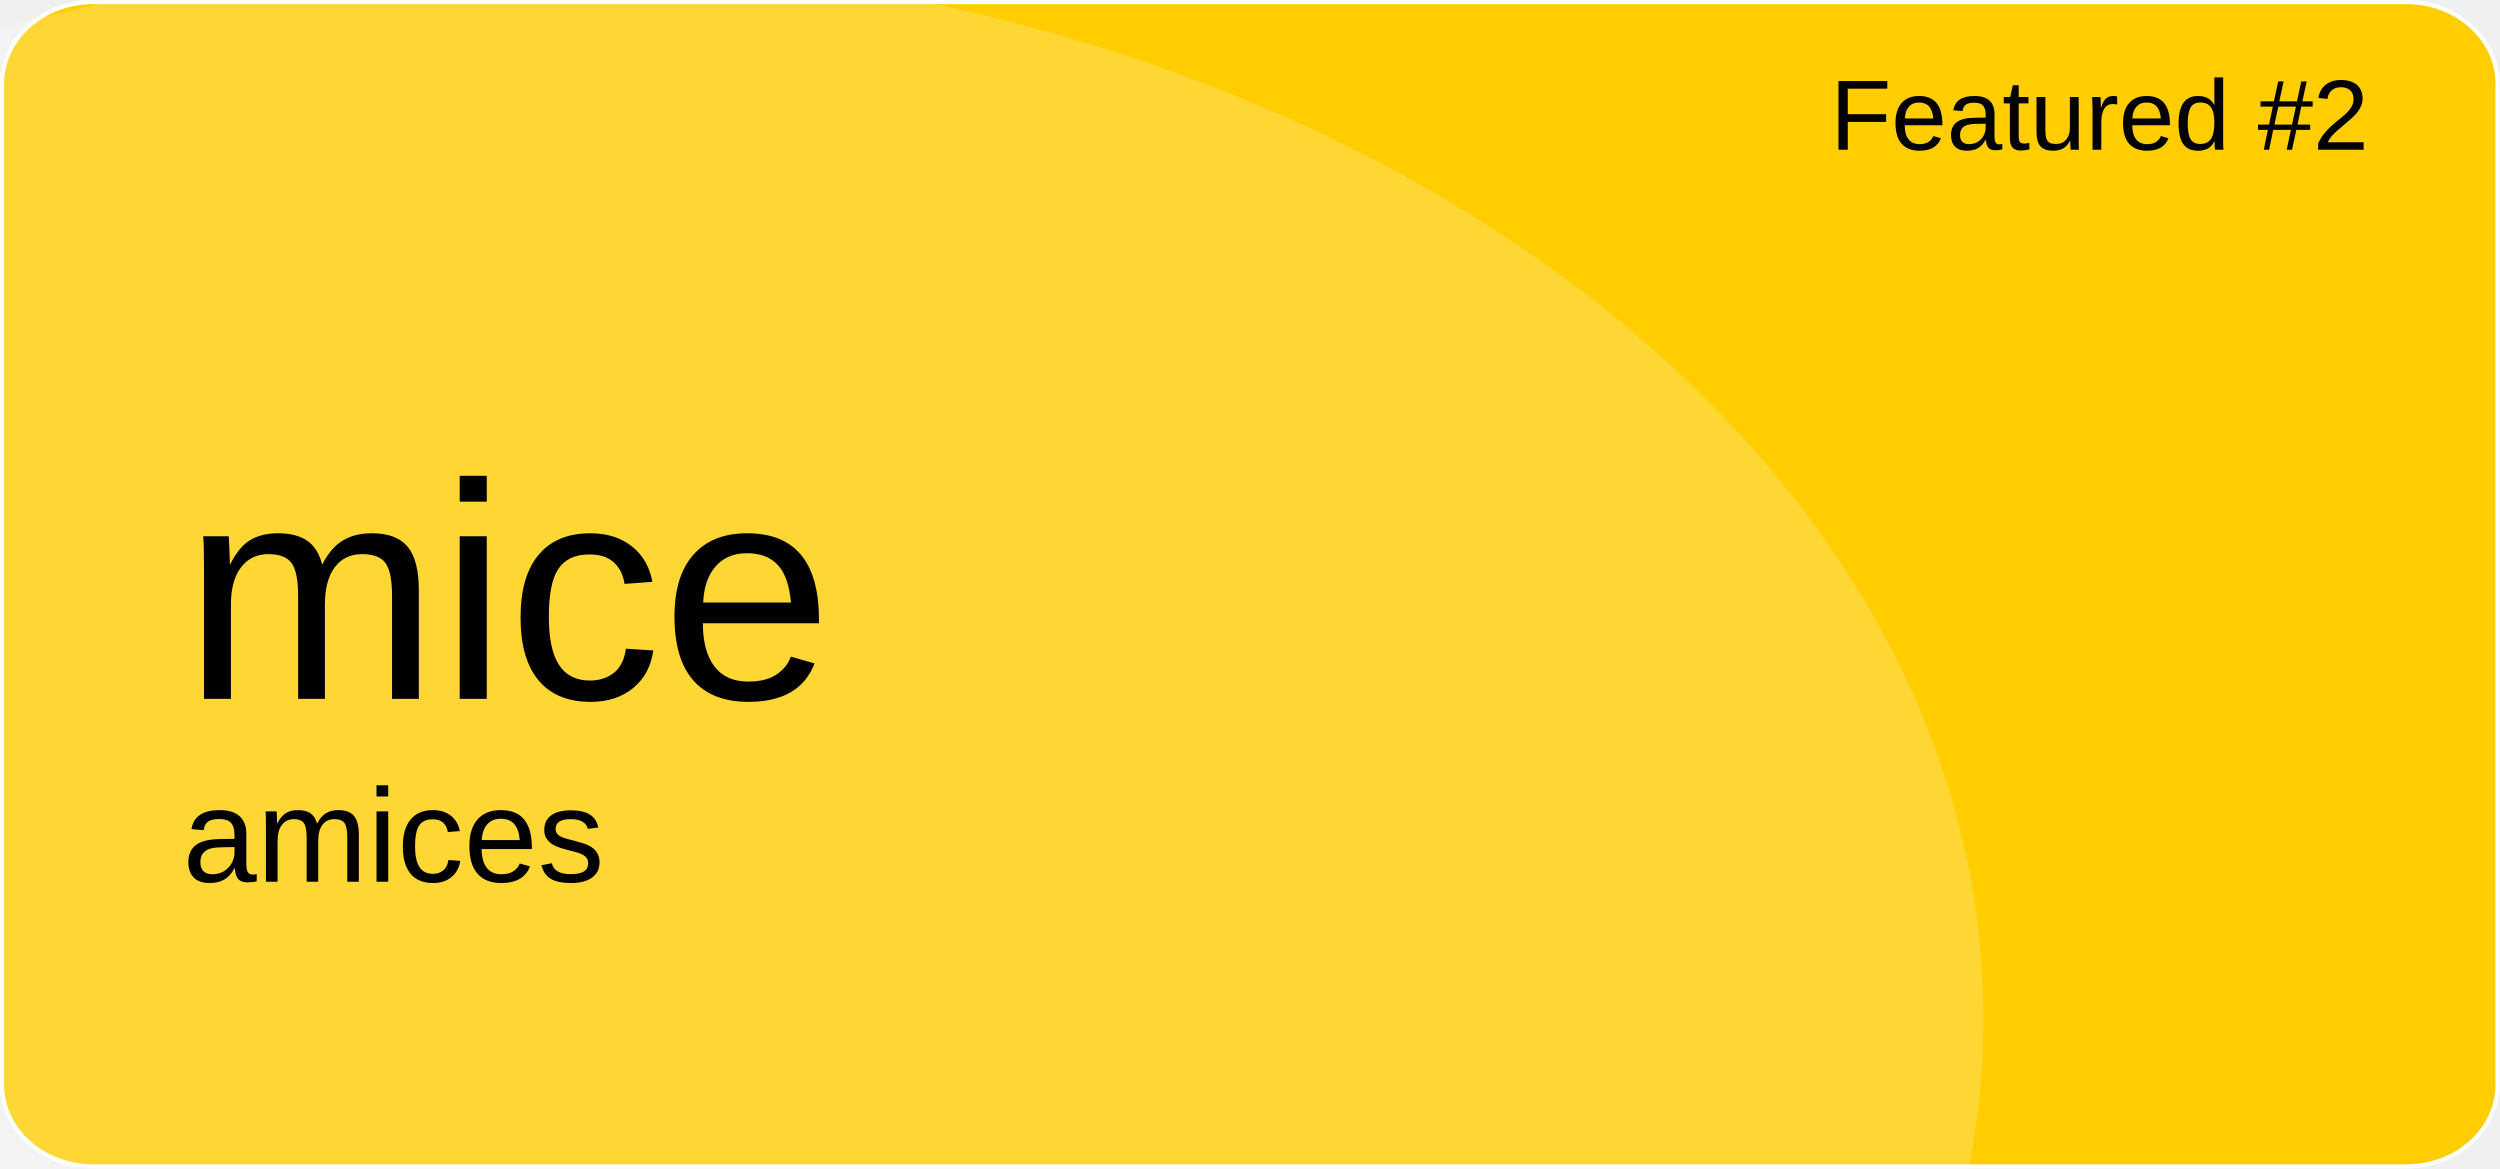
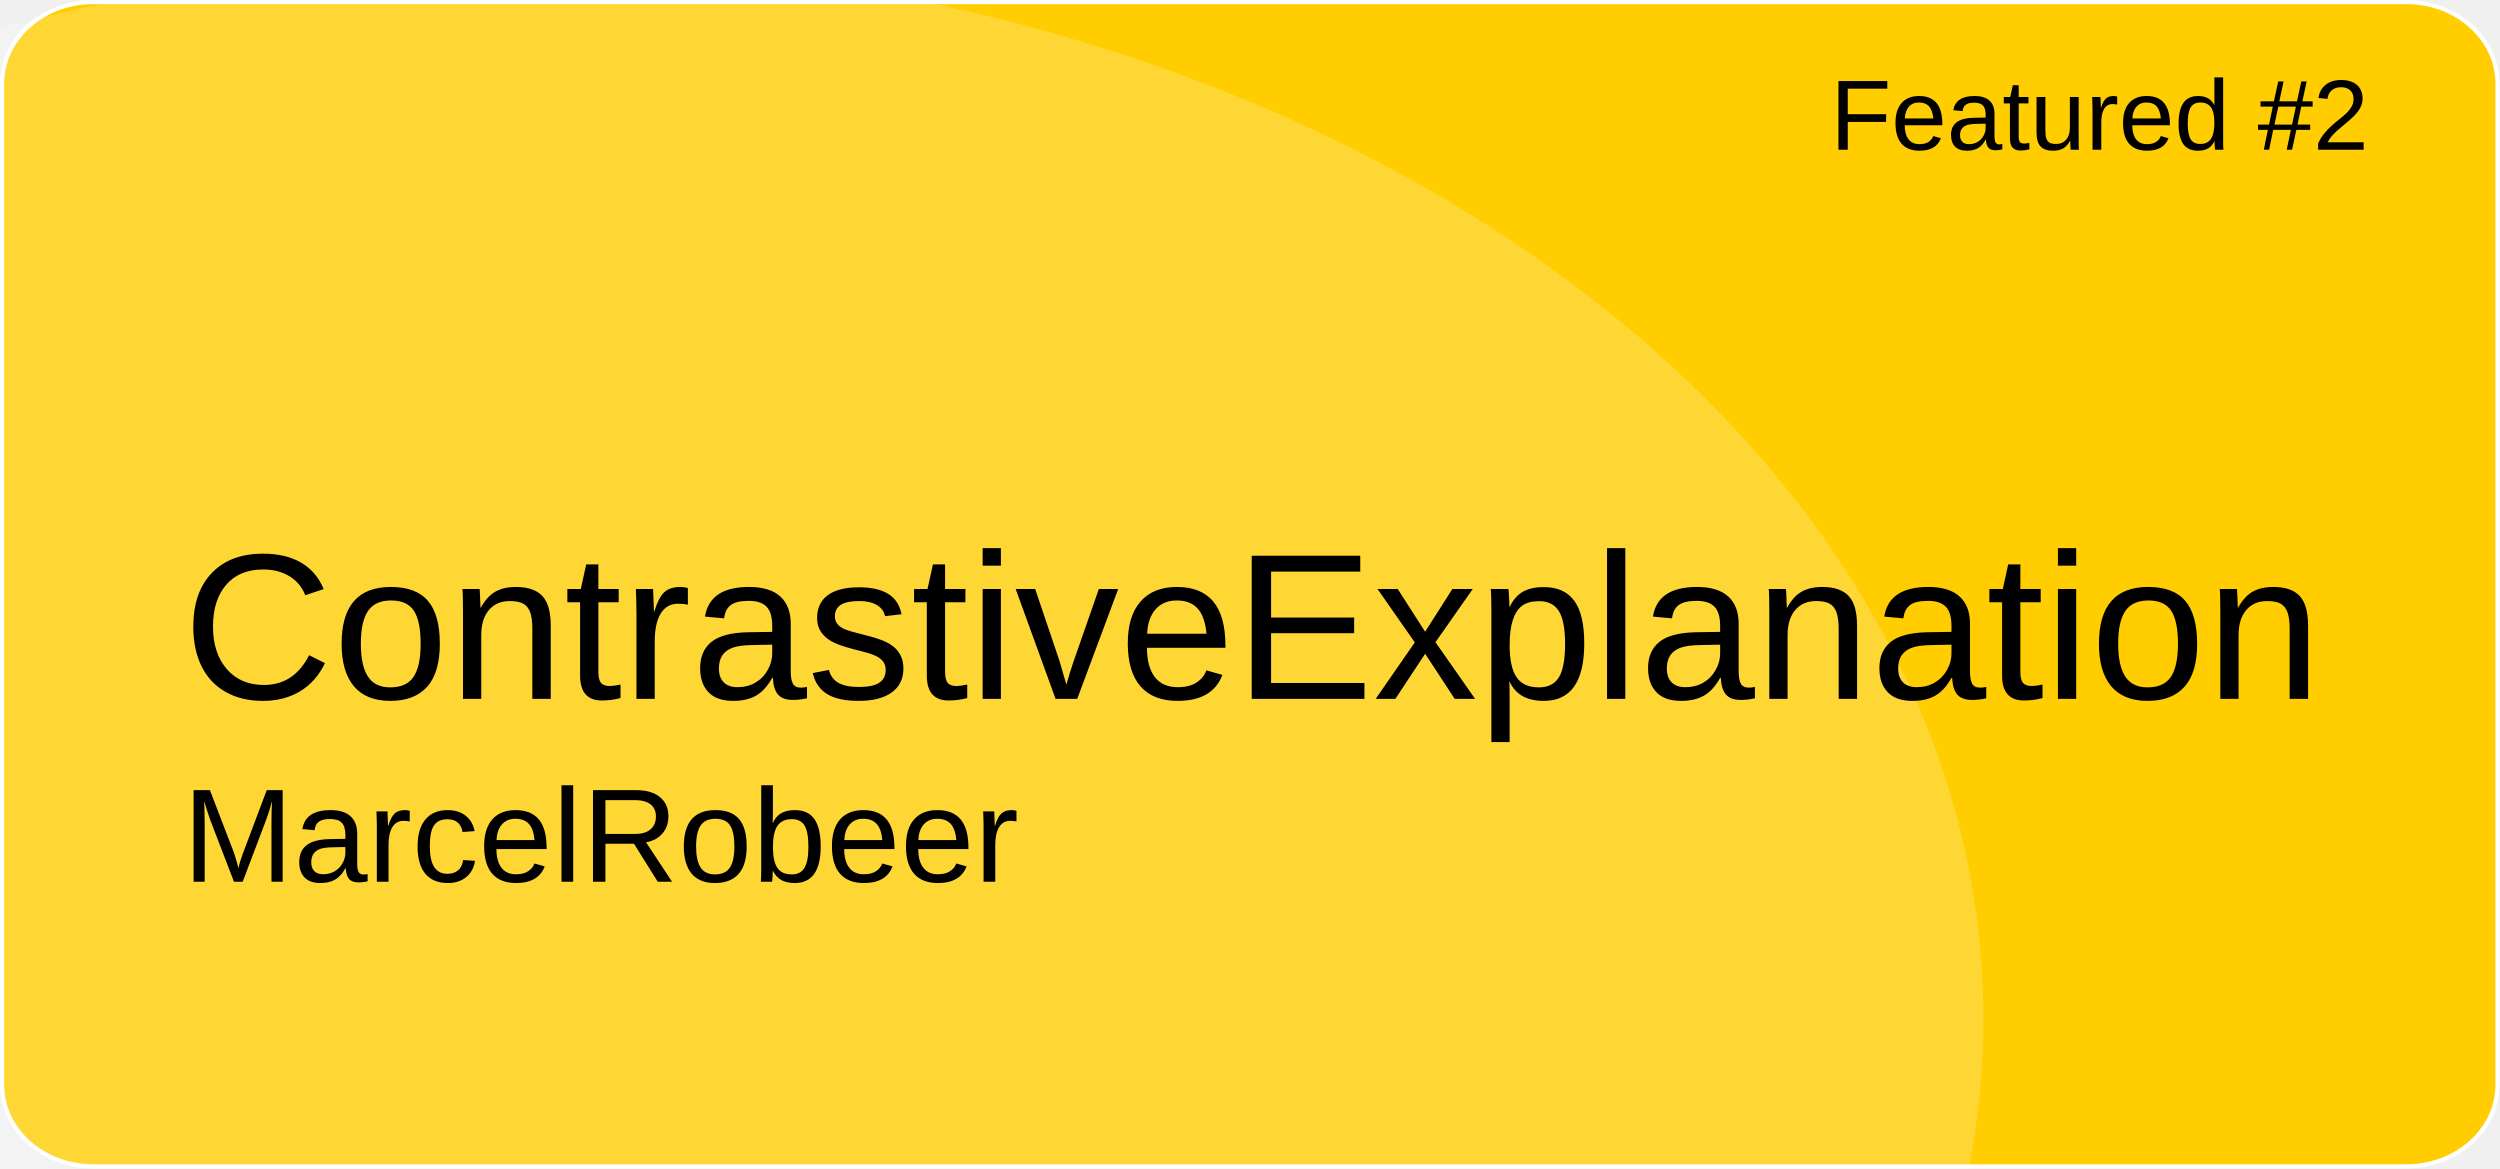
<svg xmlns="http://www.w3.org/2000/svg" version="1.1" id="a" x="0px" y="0px" viewBox="0 0 601 281" style="enable-background:new 0 0 601 281;" xml:space="preserve">
  <style type="text/css">
	.st0{fill:#FFCD00;stroke:#FFFFFF;stroke-miterlimit:10;}
	.st1{opacity:0.21;fill:#FFFFFF;enable-background:new    ;}
	.st2{font-family:'Arial';}
	.st3{font-size:24px;}
- 	.st4{font-size:74px;}
+ 	.st4{font-size:50px;}
	.st5{font-size:32px;}
</style>
  <path id="b" class="st0" d="M22.4,0.5h556.1c12.1,0,21.9,8.8,21.9,19.6v240.7c0,10.8-9.8,19.6-21.9,19.6H22.4  c-12.1,0-21.9-8.8-21.9-19.6V20.1C0.5,9.3,10.3,0.5,22.4,0.5z" />
  <ellipse class="st1" cx="124.5" cy="244.9" rx="352.3" ry="254.4" />
  <text transform="matrix(1 0 0 1 440 36)" class="st2 st3">Featured #2</text>
-   <text transform="matrix(1 0 0 1 43.92 168.01)" class="st2 st4">mice</text>
-   <text transform="matrix(1 0 0 1 43.92 211.97)" class="st2 st5">amices</text>
+   <text transform="matrix(1 0 0 1 43.92 168.01)" class="st2 st4">ContrastiveExplanation</text>
+   <text transform="matrix(1 0 0 1 43.92 211.97)" class="st2 st5">MarcelRobeer</text>
</svg>
